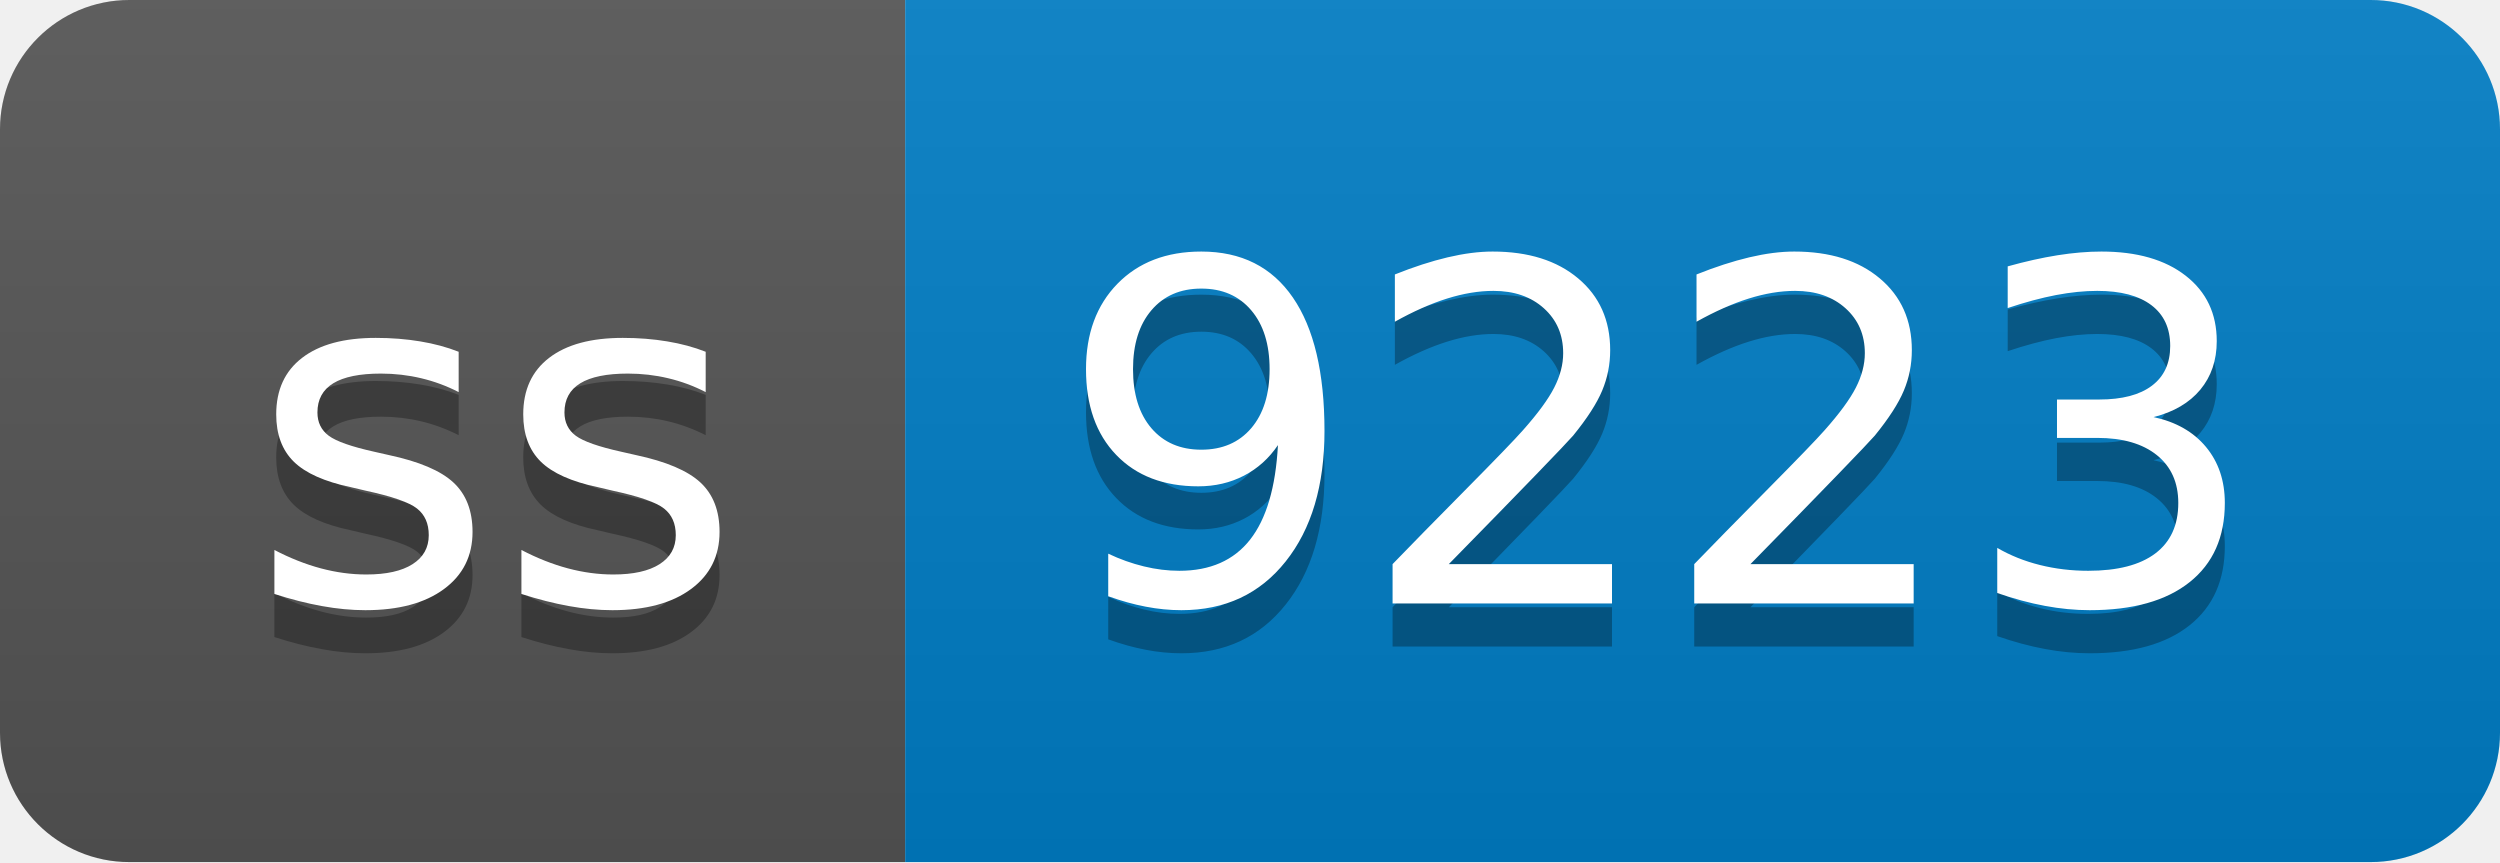
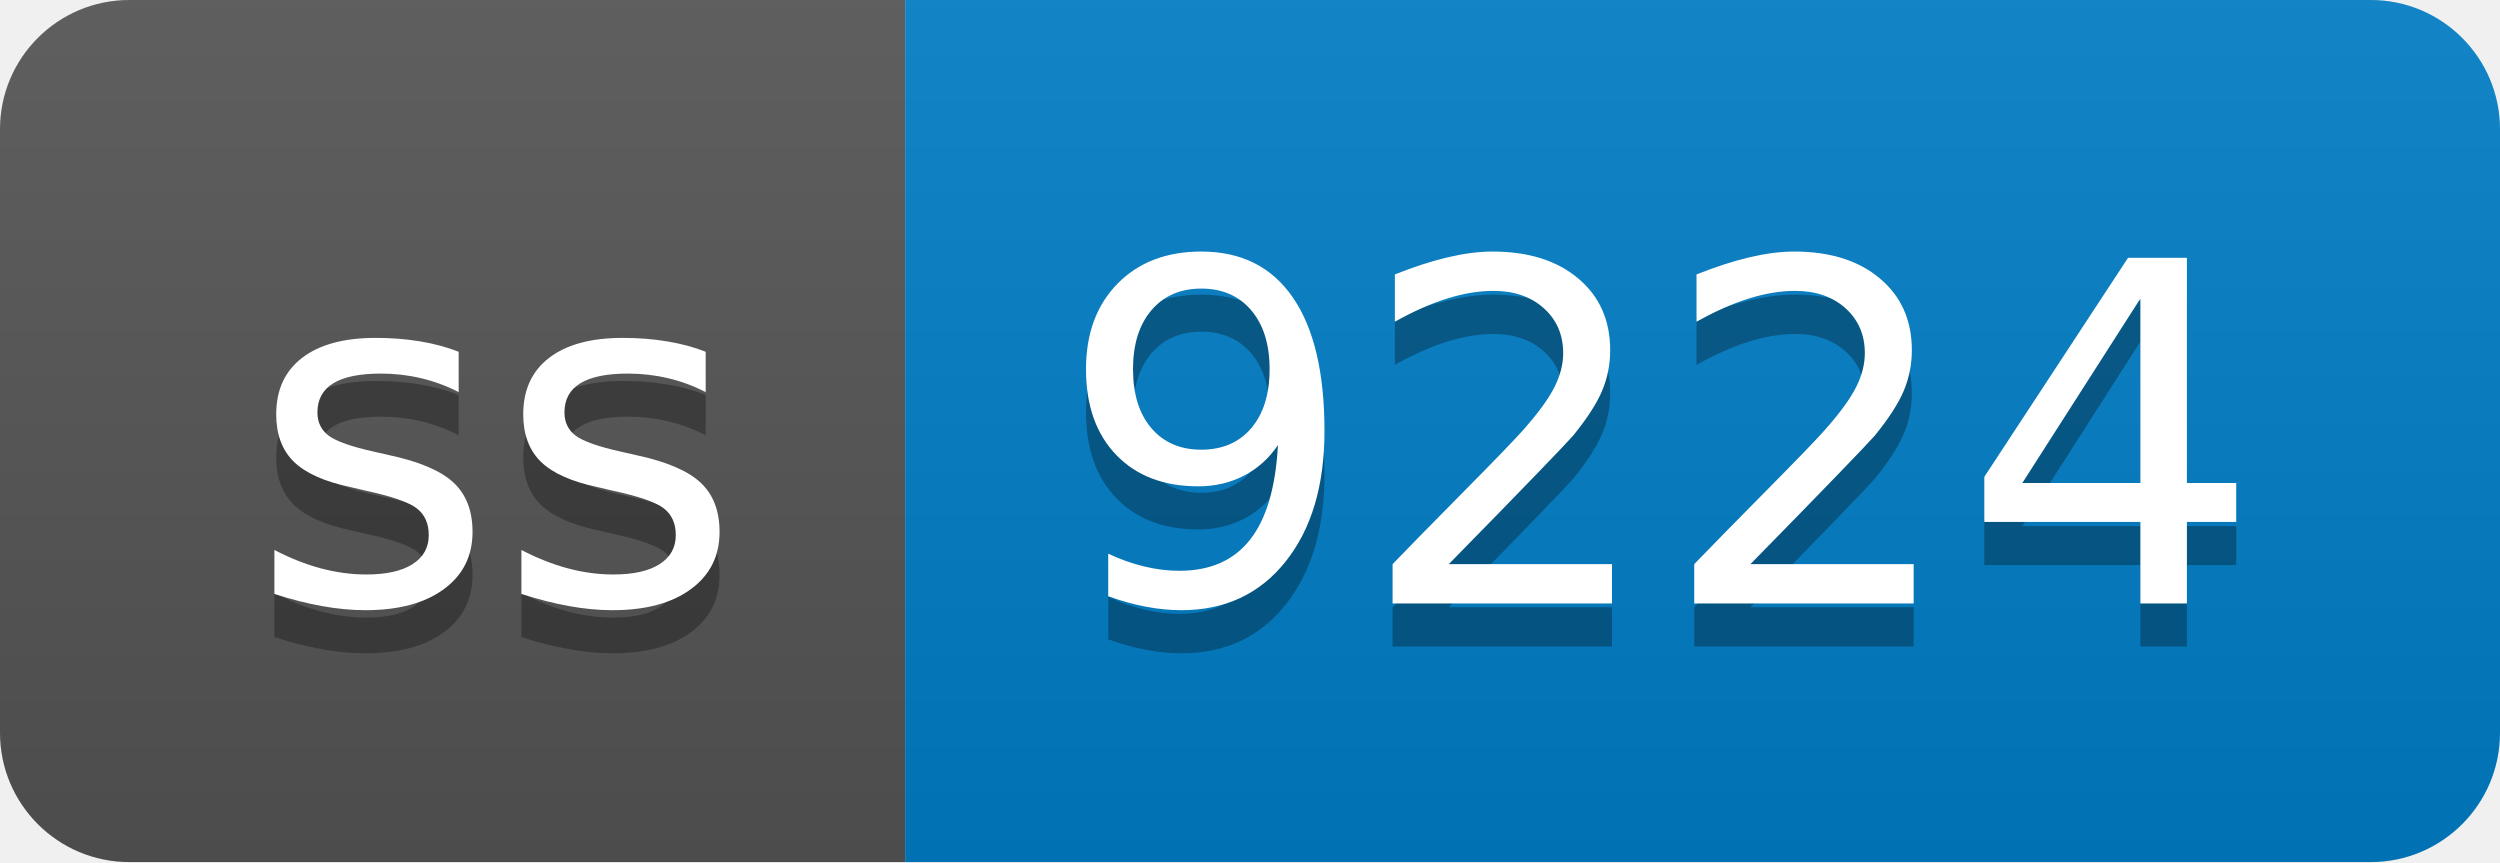
- <svg xmlns="http://www.w3.org/2000/svg" width="58" height="20" role="img" aria-label="ss: 9223">
+ <svg xmlns="http://www.w3.org/2000/svg" width="58" height="20" role="img" aria-label="ss: 9224">
  <linearGradient id="s" x2="0" y2="100%">
    <stop offset="0" stop-color="#bbb" stop-opacity=".1" />
    <stop offset="1" stop-opacity=".1" />
  </linearGradient>
  <clipPath id="r">
    <rect width="58" height="20" rx="3" fill="#fff" />
  </clipPath>
  <g clip-path="url(#r)">
    <rect width="21" height="20" fill="#555" />
    <rect x="21" width="37" height="20" fill="#007ec6" />
    <rect width="58" height="20" fill="url(#s)" />
  </g>
  <g fill="#fff" text-anchor="middle" font-family="Verdana,Geneva,DejaVu Sans,sans-serif" text-rendering="geometricPrecision" font-size="110">
    <text aria-hidden="true" x="115" y="150" fill="#010101" fill-opacity=".3" transform="scale(.1)" textLength="110">ss</text>
    <text x="115" y="140" transform="scale(.1)" fill="#fff" textLength="110">ss</text>
-     <text aria-hidden="true" x="385" y="150" fill="#010101" fill-opacity=".3" transform="scale(.1)" textLength="270">9223</text>
-     <text x="385" y="140" transform="scale(.1)" fill="#fff" textLength="270">9223</text>
+     <text aria-hidden="true" x="385" y="150" fill="#010101" fill-opacity=".3" transform="scale(.1)" textLength="270">9224</text>
+     <text x="385" y="140" transform="scale(.1)" fill="#fff" textLength="270">9224</text>
  </g>
</svg>
